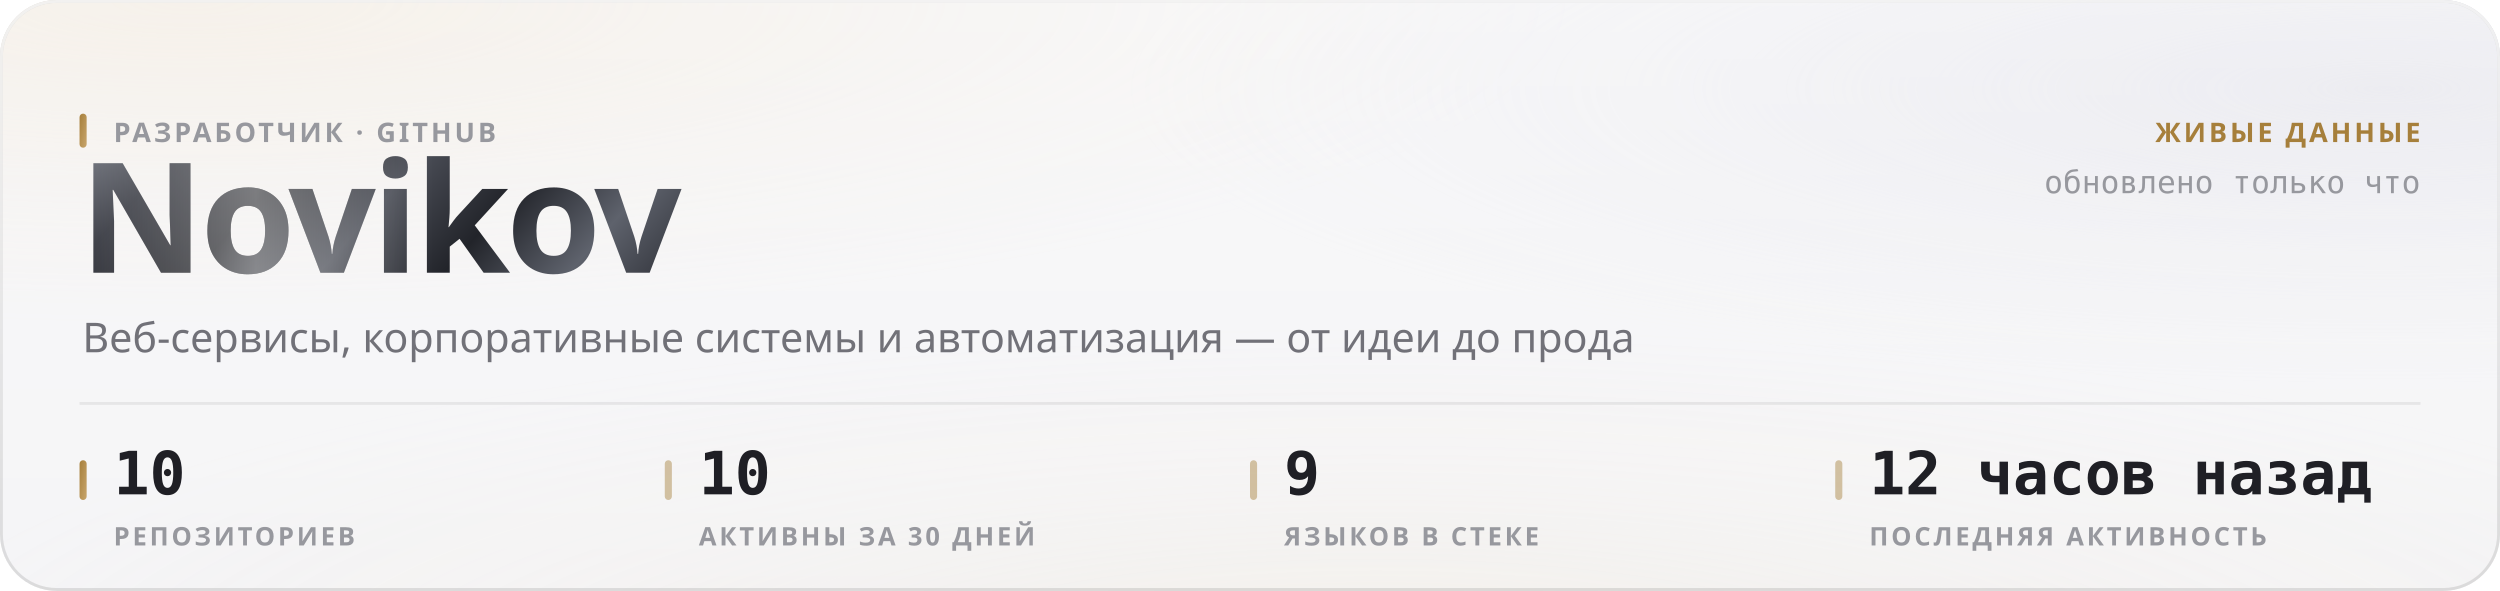
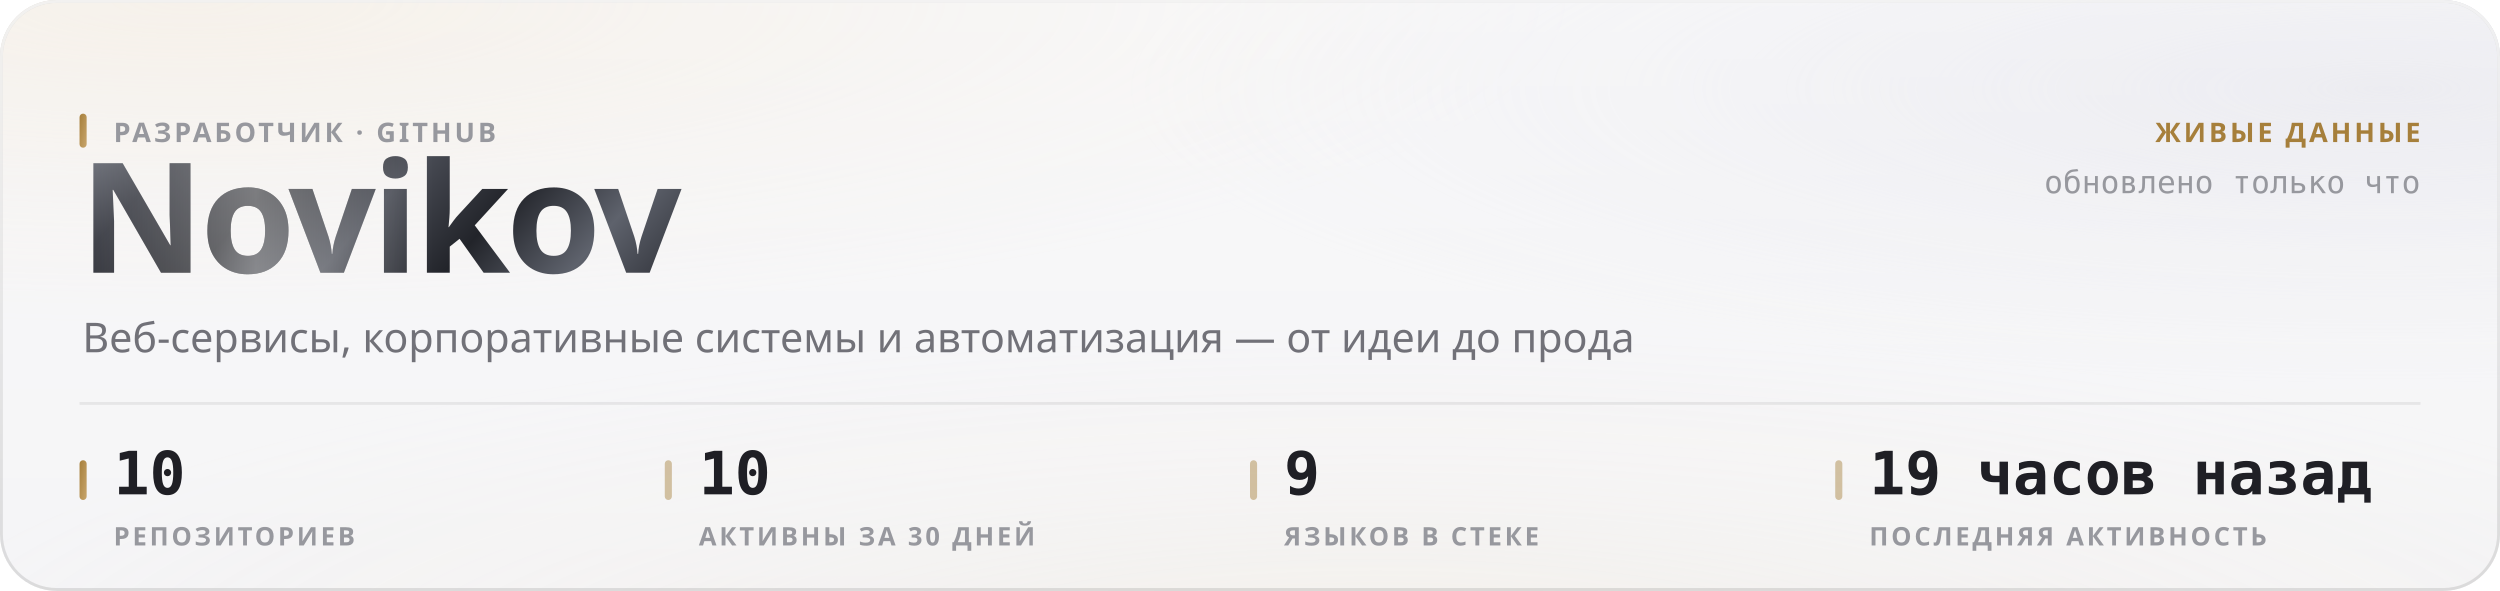
<svg xmlns="http://www.w3.org/2000/svg" width="880" height="208" viewBox="0 0 880 208" role="img">
  <style>
  text { font-family: -apple-system, BlinkMacSystemFont, 'Segoe UI', 'Noto Sans', Helvetica, Arial, sans-serif; }
  .mono { font-family: ui-monospace, 'SF Mono', 'Cascadia Mono', 'DejaVu Sans Mono', Menlo, Consolas, monospace; font-variant-numeric: tabular-nums; }
  .caps { letter-spacing: .1em; text-transform: uppercase; }

  @keyframes sheen  { from { transform: translateX(-120%); } to { transform: translateX(260%); } }
  @keyframes rise   { from { opacity: 0; transform: translateY(6px); } to { opacity: 1; transform: none; } }
  @keyframes slide  { from { opacity: 0; transform: translateX(-8px); } to { opacity: 1; transform: none; } }
  @keyframes grow   { from { transform: scaleY(0); } to { transform: scaleY(1); } }
  @keyframes widen  { from { transform: scaleX(0); } to { transform: scaleX(1); } }
  @keyframes draw   { from { stroke-dashoffset: 200; } to { stroke-dashoffset: 0; } }

  .sheen { animation: sheen 5.5s cubic-bezier(.45,0,.2,1) infinite; }
  .rise  { animation: rise .5s cubic-bezier(.16,1,.3,1) both; }
  .slide { animation: slide .42s cubic-bezier(.16,1,.3,1) both; }
  .bar   { transform-box: fill-box; transform-origin: 50% 100%;
           animation: grow .62s cubic-bezier(.16,1,.3,1) both; }
  .fill  { transform-box: fill-box; transform-origin: 0% 50%;
           animation: widen .8s cubic-bezier(.16,1,.3,1) both; }
  /* The hidden start state lives in the keyframes, never in the static rule.
     A renderer that ignores CSS animations then falls back to the FINISHED
     state — a drawn line, visible text — instead of an empty panel. */
  .spark { stroke-dasharray: 200;
           animation: draw 1.1s cubic-bezier(.16,1,.3,1) both; }

  @media (prefers-reduced-motion: reduce) {
    .sheen { animation: none; opacity: 0; }
    .rise, .slide, .bar, .fill, .spark { animation: none; opacity: 1; transform: none;
                                         stroke-dashoffset: 0; }
  }</style>
  <defs>
    <filter id="grain5" x="0" y="0" width="100%" height="100%">
      <feTurbulence type="fractalNoise" baseFrequency="0.85" numOctaves="3" stitchTiles="stitch" />
      <feColorMatrix type="saturate" values="0" />
    </filter>
    <linearGradient id="accent1" x1="0" y1="0" x2="1" y2="1">
      <stop offset="0%" stop-color="#a67f3b" />
      <stop offset="100%" stop-color="#c8a56c" />
    </linearGradient>
    <radialGradient id="aurora6" cx="0.08" cy="0" r="0.55">
      <stop offset="0%" stop-color="#e7c99a" stop-opacity="0.28" />
      <stop offset="55%" stop-color="#e7c99a" stop-opacity="0.098" />
      <stop offset="100%" stop-color="#e7c99a" stop-opacity="0" />
    </radialGradient>
    <radialGradient id="aurora7" cx="0.95" cy="0.15" r="0.5">
      <stop offset="0%" stop-color="#ccccdb" stop-opacity="0.45" />
      <stop offset="55%" stop-color="#ccccdb" stop-opacity="0.158" />
      <stop offset="100%" stop-color="#ccccdb" stop-opacity="0" />
    </radialGradient>
    <radialGradient id="aurora8" cx="0.55" cy="1.15" r="0.6">
      <stop offset="0%" stop-color="#ead4b3" stop-opacity="0.2" />
      <stop offset="55%" stop-color="#ead4b3" stop-opacity="0.07" />
      <stop offset="100%" stop-color="#ead4b3" stop-opacity="0" />
    </radialGradient>
    <linearGradient id="glass2" x1="0" y1="0" x2="0" y2="1">
      <stop offset="0%" stop-color="#ffffff" stop-opacity="0.42" />
      <stop offset="100%" stop-color="#ffffff" stop-opacity="0.16" />
    </linearGradient>
    <linearGradient id="rim3" x1="0" y1="0" x2="0" y2="1">
      <stop offset="0%" stop-color="#ffffff" stop-opacity="0.7" />
      <stop offset="100%" stop-color="#ffffff" stop-opacity="0.15" />
    </linearGradient>
    <linearGradient id="spec4" x1="0" y1="0" x2="1" y2="0">
      <stop offset="0%" stop-color="#ffffff" stop-opacity="0" />
      <stop offset="35%" stop-color="#ffffff" stop-opacity="0.72" />
      <stop offset="70%" stop-color="#ffffff" stop-opacity="0.252" />
      <stop offset="100%" stop-color="#ffffff" stop-opacity="0" />
    </linearGradient>
    <linearGradient id="metal9" x1="0" y1="0" x2="1" y2="0.25">
      <stop offset="0%" stop-color="#8d919b" />
      <stop offset="16.667%" stop-color="#3a3c44" />
      <stop offset="33.333%" stop-color="#1b1c21" />
      <stop offset="50%" stop-color="#4a4d56" />
      <stop offset="66.667%" stop-color="#22242a" />
      <stop offset="83.333%" stop-color="#5e626c" />
      <stop offset="100%" stop-color="#2c2e35" />
    </linearGradient>
    <linearGradient id="sheengrad11" x1="0" y1="0" x2="1" y2="0">
      <stop offset="0%" stop-color="#ffffff" stop-opacity="0" />
      <stop offset="50%" stop-color="#ffffff" stop-opacity="0.42" />
      <stop offset="100%" stop-color="#ffffff" stop-opacity="0" />
    </linearGradient>
    <clipPath id="wordclip10">
      <text x="28" y="96" font-size="54" font-weight="800" letter-spacing="-0.025em" font-family="-apple-system, BlinkMacSystemFont, 'Segoe UI', Helvetica, Arial, sans-serif">Novikov</text>
    </clipPath>
  </defs>
  <rect width="880" height="208" rx="20" fill="#f3f3f5" />
  <rect width="880" height="208" rx="20" fill="url(#aurora6)" />
  <rect width="880" height="208" rx="20" fill="url(#aurora7)" />
  <rect width="880" height="208" rx="20" fill="url(#aurora8)" />
  <rect width="880" height="208" rx="20" fill="url(#glass2)" />
  <rect width="880" height="208" rx="20" filter="url(#grain5)" opacity="0.06" style="mix-blend-mode:overlay" />
  <rect x=".5" y=".5" width="879" height="207" rx="19.5" fill="none" stroke="rgba(10,10,12,0.14)" />
  <rect x=".5" y=".5" width="879" height="207" rx="19.5" fill="none" stroke="url(#rim3)" />
  <path d="M20 1 H860" stroke="url(#spec4)" stroke-width="1.2" fill="none" />
  <g clip-path="url(#wordclip10)">
    <rect x="28" y="42" width="248.651" height="70.2" fill="url(#metal9)" />
    <rect class="sheen" x="28" y="42" width="124.325" height="70.2" fill="url(#sheengrad11)" />
  </g>
  <rect x="28" y="40" width="2.5" height="12" rx="1.25" fill="url(#accent1)" />
  <text x="40" y="50" font-size="9.5" font-weight="600" fill="#97989e" letter-spacing="0.11em">РАЗРАБОТЧИК · GITHUB</text>
  <text x="29" y="124" font-size="14.5" font-weight="400" fill="#717178">Веб-сервисы, корпоративные системы и автоматизация — от идеи до прода</text>
  <text x="852" y="50" font-size="9.5" font-weight="600" fill="#a67f3b" text-anchor="end" letter-spacing="0.11em">ЖИВЫЕ ДАННЫЕ</text>
  <text x="852" y="68" font-size="11" font-weight="400" fill="#97989e" text-anchor="end" class="mono">обновлено только что</text>
  <path d="M28 142 H852" stroke="rgba(10,10,12,0.07)" stroke-width="1" />
  <rect x="28" y="162" width="2.5" height="14" rx="1.25" fill="url(#accent1)" />
  <text x="40" y="174" font-size="21" font-weight="700" fill="#1f1f25" class="mono rise" opacity="1">10</text>
  <text x="40" y="192" font-size="9" font-weight="600" fill="#97989e" letter-spacing="0.11em">РЕПОЗИТОРИЕВ</text>
  <rect x="234" y="162" width="2.5" height="14" rx="1.25" fill="rgba(166,127,59,0.45)" />
  <text x="246" y="174" font-size="21" font-weight="700" fill="#1f1f25" class="mono rise" opacity="1">10</text>
  <text x="246" y="192" font-size="9" font-weight="600" fill="#97989e" letter-spacing="0.11em">АКТИВНЫ ЗА 30 ДНЕЙ</text>
  <rect x="440" y="162" width="2.5" height="14" rx="1.25" fill="rgba(166,127,59,0.45)" />
  <text x="452" y="174" font-size="21" font-weight="700" fill="#1f1f25" class="mono rise" opacity="1">9</text>
  <text x="452" y="192" font-size="9" font-weight="600" fill="#97989e" letter-spacing="0.11em">ЯЗЫКОВ В СТЕКЕ</text>
  <rect x="646" y="162" width="2.5" height="14" rx="1.25" fill="rgba(166,127,59,0.45)" />
-   <text x="658" y="174" font-size="21" font-weight="700" fill="#1f1f25" class="mono rise" opacity="1">12 часов назад</text>
+   <text x="658" y="174" font-size="21" font-weight="700" fill="#1f1f25" class="mono rise" opacity="1">19 часов назад</text>
  <text x="658" y="192" font-size="9" font-weight="600" fill="#97989e" letter-spacing="0.11em">ПОСЛЕДНЯЯ АКТИВНОСТЬ</text>
</svg>
